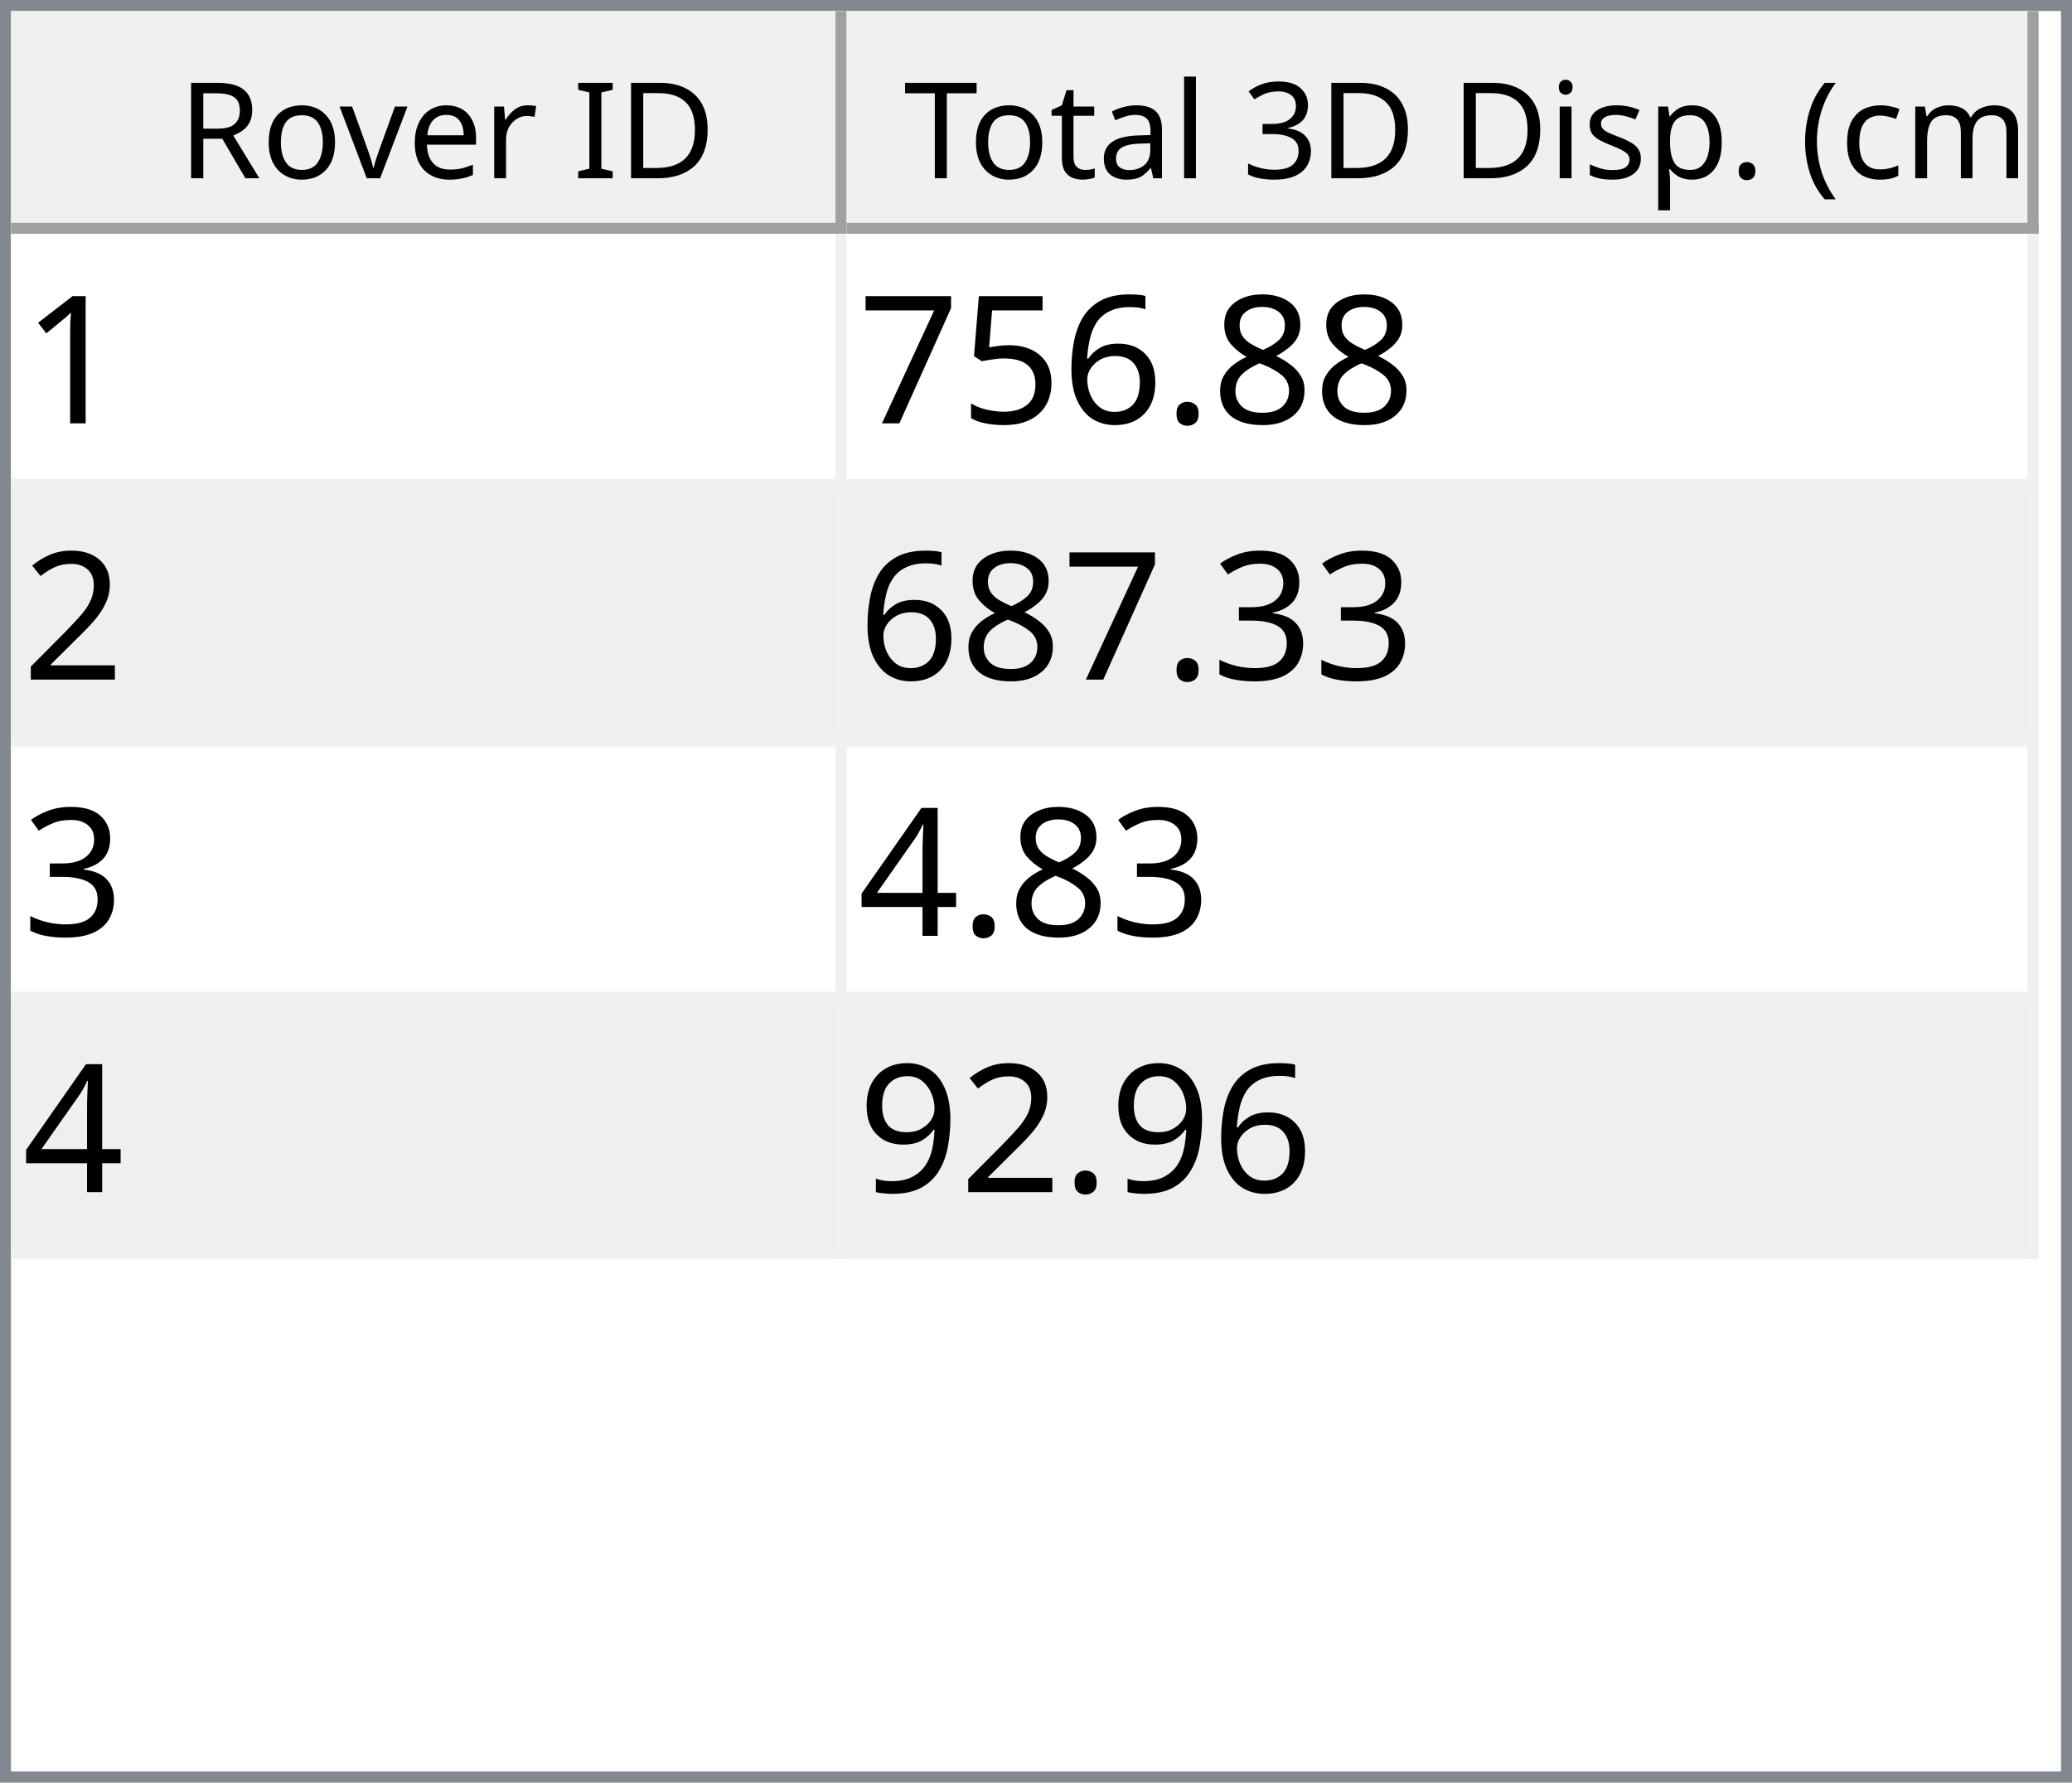
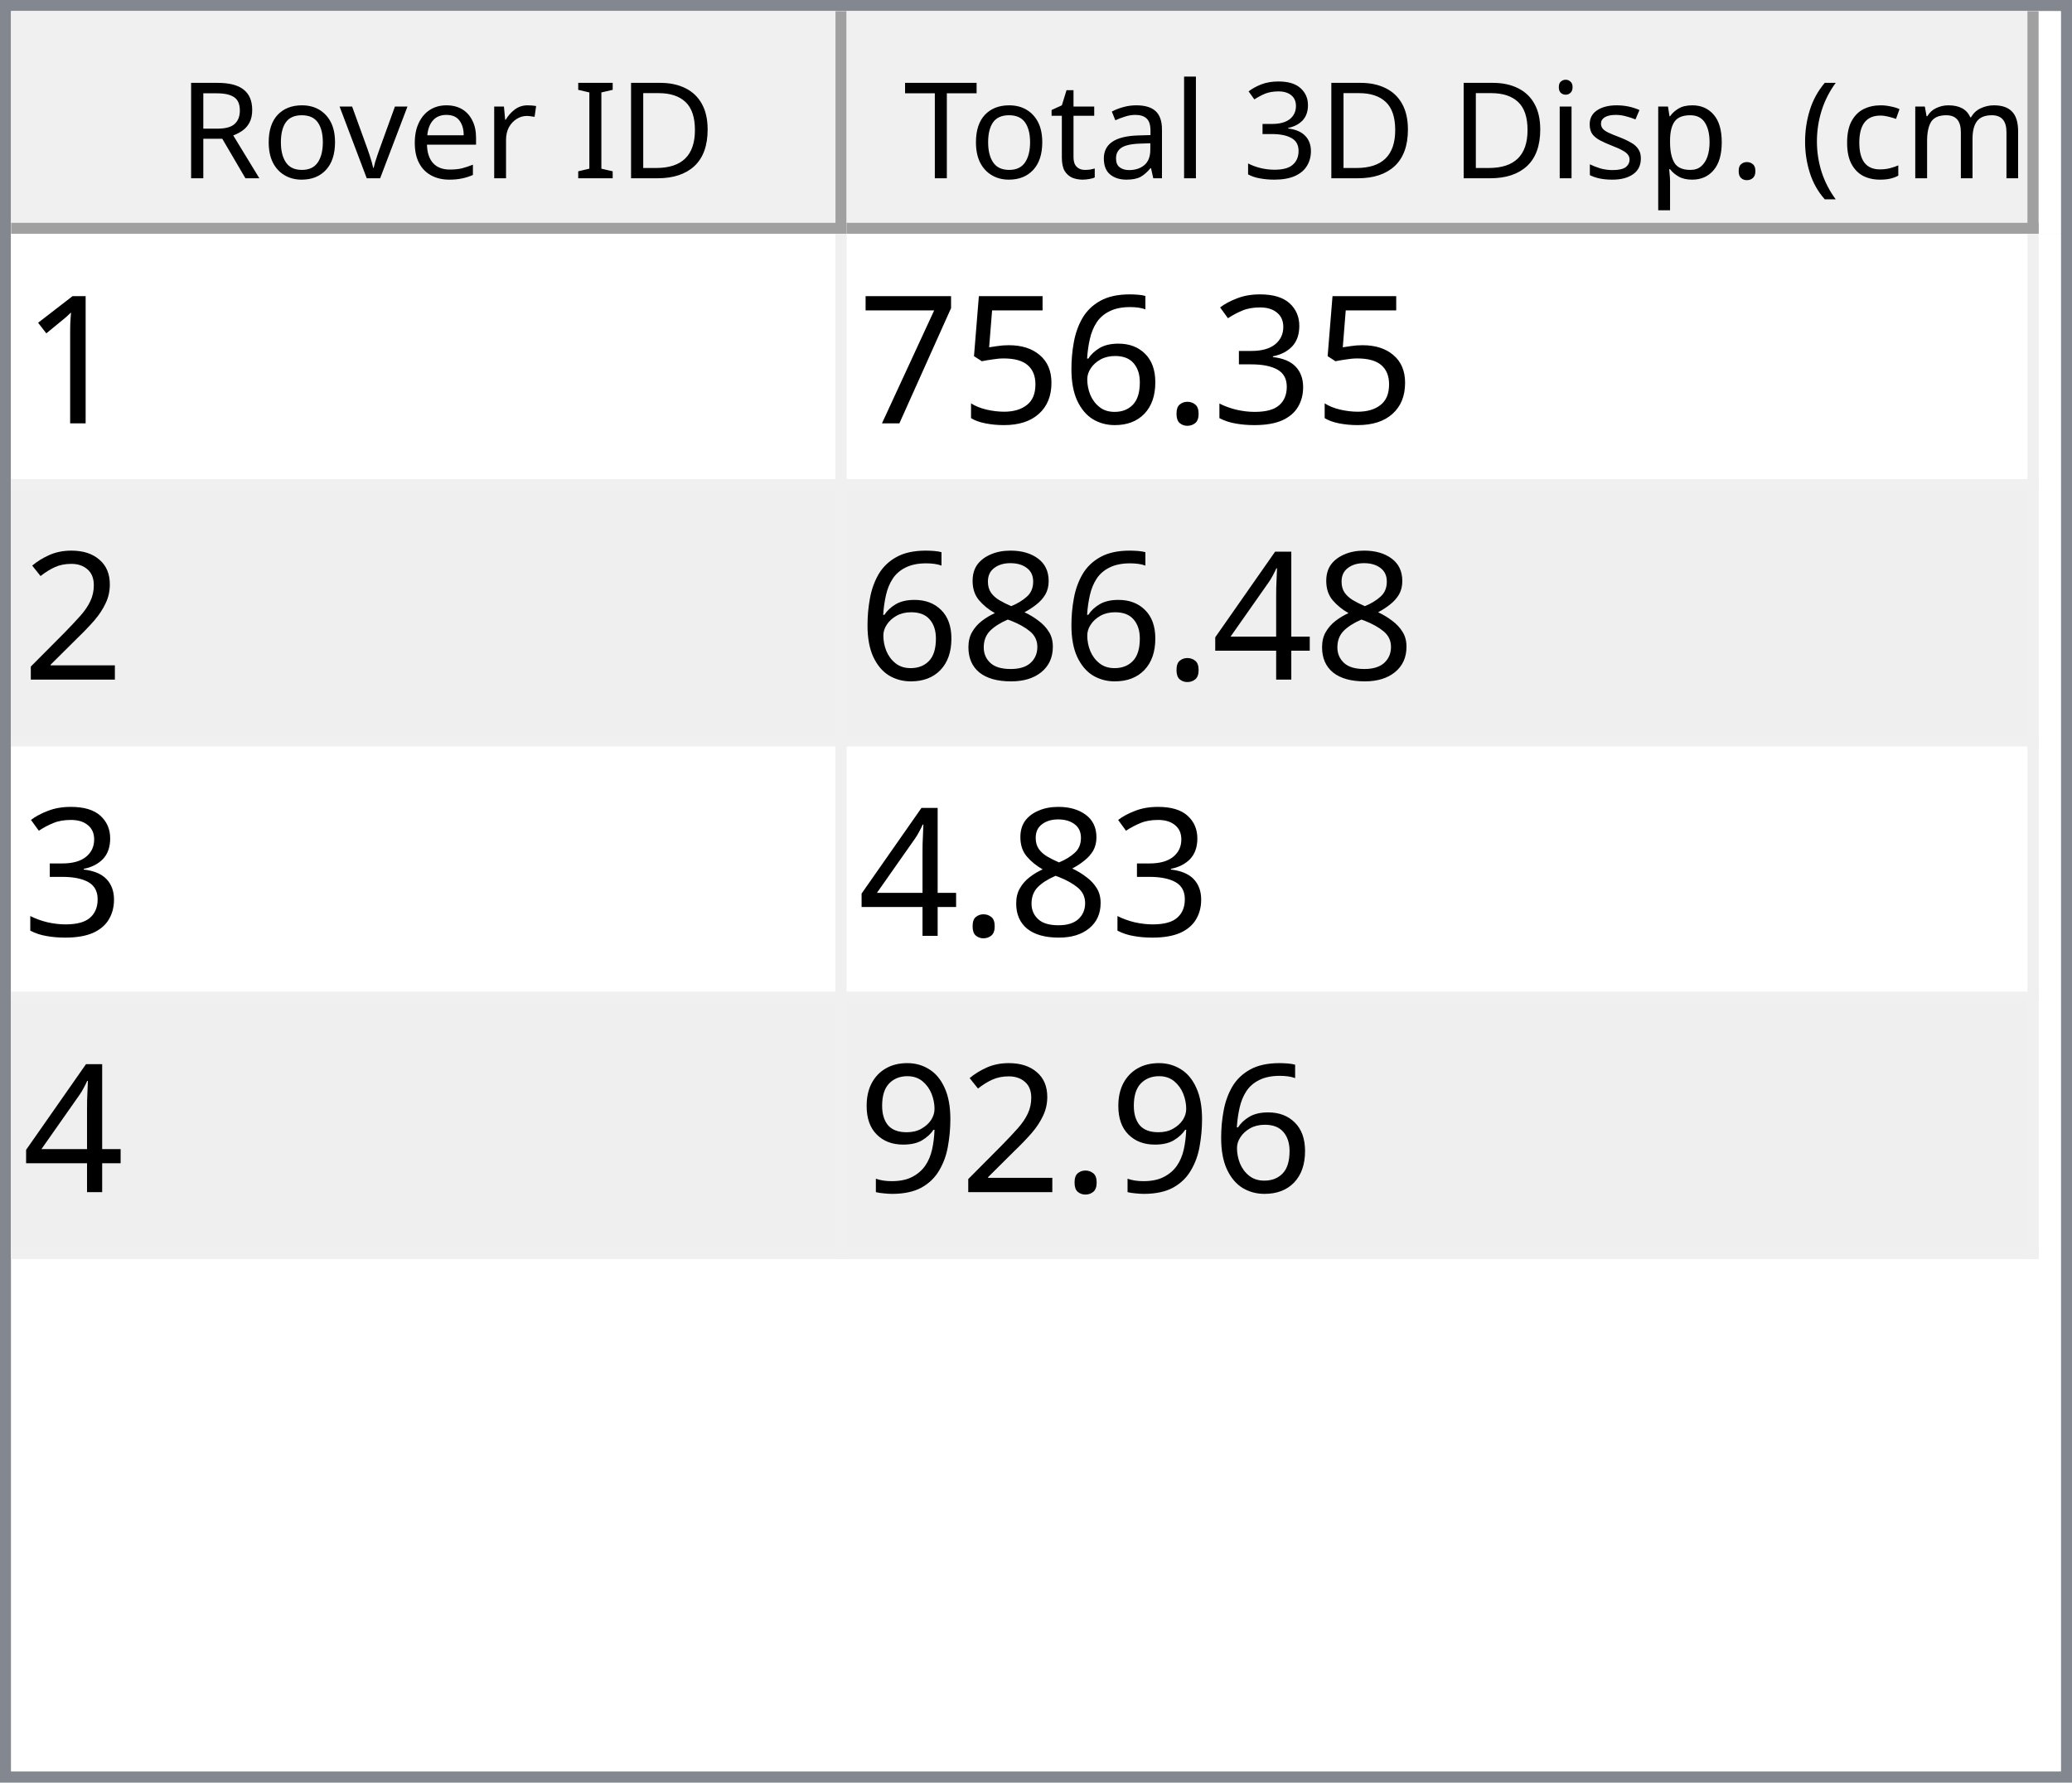
<svg xmlns="http://www.w3.org/2000/svg" style="fill-opacity:1; color-rendering:auto; color-interpolation:auto; text-rendering:auto; stroke:black; stroke-linecap:square; stroke-miterlimit:10; shape-rendering:auto; stroke-opacity:1; fill:black; stroke-dasharray:none; font-weight:normal; stroke-width:1; font-family:'Dialog'; font-style:normal; stroke-linejoin:miter; font-size:12px; stroke-dashoffset:0; image-rendering:auto;" width="186" height="160">
  <defs id="genericDefs" />
  <g>
    <defs id="defs1">
      <clipPath clipPathUnits="userSpaceOnUse" id="clipPath1">
        <path d="M0 0 L186 0 L186 160 L0 160 L0 0 Z" />
      </clipPath>
      <clipPath clipPathUnits="userSpaceOnUse" id="clipPath2">
        <path d="M0 0 L0 160 L186 160 L186 0 Z" />
      </clipPath>
      <clipPath clipPathUnits="userSpaceOnUse" id="clipPath3">
        <path d="M0 0 L0 20 L184 20 L184 0 Z" />
      </clipPath>
      <clipPath clipPathUnits="userSpaceOnUse" id="clipPath4">
        <path d="M0 0 L0 20 L75 20 L75 0 Z" />
      </clipPath>
      <clipPath clipPathUnits="userSpaceOnUse" id="clipPath5">
        <path d="M1 1 L1 19 L74 19 L74 1 Z" />
      </clipPath>
      <clipPath clipPathUnits="userSpaceOnUse" id="clipPath6">
        <path d="M0 0 L0 18 L73 18 L73 0 Z" />
      </clipPath>
      <clipPath clipPathUnits="userSpaceOnUse" id="clipPath7">
        <path d="M-0.5 -0.5 L-0.5 19.5 L74.5 19.5 L74.5 -0.5 Z" />
      </clipPath>
      <clipPath clipPathUnits="userSpaceOnUse" id="clipPath8">
        <path d="M0 0 L0 20 L107 20 L107 0 Z" />
      </clipPath>
      <clipPath clipPathUnits="userSpaceOnUse" id="clipPath9">
        <path d="M1 1 L1 19 L106 19 L106 1 Z" />
      </clipPath>
      <clipPath clipPathUnits="userSpaceOnUse" id="clipPath10">
        <path d="M0 0 L0 18 L105 18 L105 0 Z" />
      </clipPath>
      <clipPath clipPathUnits="userSpaceOnUse" id="clipPath11">
        <path d="M-0.5 -0.5 L-0.5 19.5 L106.5 19.5 L106.5 -0.5 Z" />
      </clipPath>
      <clipPath clipPathUnits="userSpaceOnUse" id="clipPath12">
        <path d="M0 0 L0 138 L184 138 L184 0 Z" />
      </clipPath>
      <clipPath clipPathUnits="userSpaceOnUse" id="clipPath13">
        <path d="M0 0 L0 92 L182 92 L182 0 Z" />
      </clipPath>
      <clipPath clipPathUnits="userSpaceOnUse" id="clipPath14">
        <path d="M-0.5 -0.5 L-0.5 91.5 L181.5 91.5 L181.5 -0.5 Z" />
      </clipPath>
      <clipPath clipPathUnits="userSpaceOnUse" id="clipPath15">
        <path d="M0 0 L0 22 L74 22 L74 0 Z" />
      </clipPath>
      <clipPath clipPathUnits="userSpaceOnUse" id="clipPath16">
        <path d="M0 0 L0 22 L106 22 L106 0 Z" />
      </clipPath>
      <font horiz-adv-x="64.551" id="font1">
        <font-face ascent="107.91" descent="25.098" units-per-em="100" style="font-style:normal; font-family:Segoe UI; font-weight:normal;" />
        <missing-glyph horiz-adv-x="64.551" d="M8.109 0 L8.109 68.266 L56.453 68.266 L56.453 0 L8.109 0 ZM15.328 7.234 L49.219 7.234 L49.219 61.031 L15.328 61.031 L15.328 7.234 Z" />
        <glyph unicode="D" horiz-adv-x="70.117" d="M9.188 0 L9.188 70.016 L28.516 70.016 Q65.531 70.016 65.531 35.891 Q65.531 19.672 55.25 9.836 Q44.969 0 27.734 0 L9.188 0 ZM17.391 62.594 L17.391 7.422 L27.828 7.422 Q41.609 7.422 49.273 14.797 Q56.938 22.172 56.938 35.688 Q56.938 62.594 28.328 62.594 L17.391 62.594 Z" />
        <glyph unicode="I" horiz-adv-x="26.611" d="M17.391 0 L9.188 0 L9.188 70.016 L17.391 70.016 L17.391 0 Z" />
        <glyph unicode=" " horiz-adv-x="27.393" d="" />
        <glyph unicode="r" horiz-adv-x="34.766" d="M34.188 41.891 Q32.078 43.5 28.125 43.5 Q23 43.5 19.555 38.672 Q16.109 33.844 16.109 25.484 L16.109 0 L8.109 0 L8.109 50 L16.109 50 L16.109 39.703 L16.312 39.703 Q18.016 44.969 21.531 47.922 Q25.047 50.875 29.391 50.875 Q32.516 50.875 34.188 50.203 L34.188 41.891 Z" />
        <glyph unicode="e" horiz-adv-x="52.295" d="M48.297 23 L12.984 23 Q13.188 14.656 17.484 10.109 Q21.781 5.562 29.297 5.562 Q37.75 5.562 44.828 11.141 L44.828 3.609 Q38.234 -1.172 27.391 -1.172 Q16.797 -1.172 10.742 5.641 Q4.688 12.453 4.688 24.812 Q4.688 36.469 11.305 43.82 Q17.922 51.172 27.734 51.172 Q37.547 51.172 42.922 44.828 Q48.297 38.484 48.297 27.203 L48.297 23 ZM40.094 29.781 Q40.047 36.719 36.75 40.578 Q33.453 44.438 27.594 44.438 Q21.922 44.438 17.969 40.383 Q14.016 36.328 13.094 29.781 L40.094 29.781 Z" />
        <glyph unicode="v" horiz-adv-x="47.9" d="M47.406 50 L27.484 0 L19.625 0 L0.688 50 L9.469 50 L22.172 13.672 Q23.578 9.672 23.922 6.688 L24.125 6.688 Q24.609 10.453 25.688 13.484 L38.969 50 L47.406 50 Z" />
        <glyph unicode="o" horiz-adv-x="58.594" d="M29 -1.172 Q17.922 -1.172 11.305 5.836 Q4.688 12.844 4.688 24.422 Q4.688 37.016 11.57 44.094 Q18.453 51.172 30.172 51.172 Q41.359 51.172 47.633 44.289 Q53.906 37.406 53.906 25.203 Q53.906 13.234 47.141 6.031 Q40.375 -1.172 29 -1.172 ZM29.594 44.438 Q21.875 44.438 17.383 39.188 Q12.891 33.938 12.891 24.703 Q12.891 15.828 17.43 10.695 Q21.969 5.562 29.594 5.562 Q37.359 5.562 41.531 10.594 Q45.703 15.625 45.703 24.906 Q45.703 34.281 41.531 39.359 Q37.359 44.438 29.594 44.438 Z" />
        <glyph unicode="R" horiz-adv-x="59.814" d="M59.375 0 L49.609 0 L37.891 19.625 Q36.281 22.359 34.766 24.289 Q33.25 26.219 31.664 27.438 Q30.078 28.656 28.25 29.219 Q26.422 29.781 24.125 29.781 L17.391 29.781 L17.391 0 L9.188 0 L9.188 70.016 L30.078 70.016 Q34.672 70.016 38.555 68.867 Q42.438 67.719 45.289 65.375 Q48.141 63.031 49.758 59.547 Q51.375 56.062 51.375 51.375 Q51.375 47.703 50.273 44.656 Q49.172 41.609 47.148 39.211 Q45.125 36.812 42.266 35.133 Q39.406 33.453 35.844 32.516 L35.844 32.328 Q37.594 31.547 38.891 30.547 Q40.188 29.547 41.359 28.18 Q42.531 26.812 43.68 25.078 Q44.828 23.344 46.234 21.047 L59.375 0 ZM17.391 62.594 L17.391 37.203 L28.516 37.203 Q31.594 37.203 34.203 38.133 Q36.812 39.062 38.719 40.797 Q40.625 42.531 41.703 45.047 Q42.781 47.562 42.781 50.688 Q42.781 56.297 39.141 59.445 Q35.5 62.594 28.609 62.594 L17.391 62.594 Z" />
        <glyph unicode=")" horiz-adv-x="30.176" d="M8.297 -15.922 L1.172 -15.922 Q16.406 2.344 16.406 26.812 Q16.406 51.469 1.078 70.016 L8.297 70.016 Q23.531 52.156 23.531 26.703 Q23.531 1.375 8.297 -15.922 Z" />
        <glyph unicode="m" horiz-adv-x="86.133" d="M79.109 0 L71.094 0 L71.094 28.719 Q71.094 37.016 68.531 40.727 Q65.969 44.438 59.906 44.438 Q54.781 44.438 51.195 39.75 Q47.609 35.062 47.609 28.516 L47.609 0 L39.594 0 L39.594 29.688 Q39.594 44.438 28.219 44.438 Q22.953 44.438 19.531 40.016 Q16.109 35.594 16.109 28.516 L16.109 0 L8.109 0 L8.109 50 L16.109 50 L16.109 42.094 L16.312 42.094 Q21.625 51.172 31.844 51.172 Q36.969 51.172 40.773 48.312 Q44.578 45.453 46 40.828 Q51.562 51.172 62.594 51.172 Q79.109 51.172 79.109 30.812 L79.109 0 Z" />
        <glyph unicode="c" horiz-adv-x="46.191" d="M42.188 2.297 Q36.422 -1.172 28.516 -1.172 Q17.828 -1.172 11.258 5.789 Q4.688 12.75 4.688 23.828 Q4.688 36.188 11.766 43.68 Q18.844 51.172 30.672 51.172 Q37.25 51.172 42.281 48.734 L42.281 40.531 Q36.719 44.438 30.375 44.438 Q22.703 44.438 17.797 38.945 Q12.891 33.453 12.891 24.516 Q12.891 15.719 17.508 10.641 Q22.125 5.562 29.891 5.562 Q36.422 5.562 42.188 9.906 L42.188 2.297 Z" />
        <glyph unicode="(" horiz-adv-x="30.176" d="M29.109 -15.922 L21.969 -15.922 Q6.844 1.375 6.844 26.703 Q6.844 52.156 21.969 70.016 L29.203 70.016 Q13.875 51.469 13.875 26.812 Q13.875 2.344 29.109 -15.922 Z" />
        <glyph unicode="." horiz-adv-x="21.68" d="M10.891 -1.078 Q8.641 -1.078 7.055 0.539 Q5.469 2.156 5.469 4.391 Q5.469 6.641 7.055 8.273 Q8.641 9.906 10.891 9.906 Q13.188 9.906 14.797 8.273 Q16.406 6.641 16.406 4.391 Q16.406 2.156 14.797 0.539 Q13.188 -1.078 10.891 -1.078 Z" />
        <glyph unicode="p" horiz-adv-x="58.789" d="M16.312 7.234 L16.109 7.234 L16.109 -23 L8.109 -23 L8.109 50 L16.109 50 L16.109 41.219 L16.312 41.219 Q22.219 51.172 33.594 51.172 Q43.266 51.172 48.688 44.461 Q54.109 37.75 54.109 26.469 Q54.109 13.922 48 6.375 Q41.891 -1.172 31.297 -1.172 Q21.578 -1.172 16.312 7.234 ZM16.109 27.391 L16.109 20.406 Q16.109 14.203 20.141 9.883 Q24.172 5.562 30.375 5.562 Q37.641 5.562 41.773 11.133 Q45.906 16.703 45.906 26.609 Q45.906 34.969 42.047 39.703 Q38.188 44.438 31.594 44.438 Q24.609 44.438 20.359 39.578 Q16.109 34.719 16.109 27.391 Z" />
        <glyph unicode="s" horiz-adv-x="42.432" d="M5.078 1.812 L5.078 10.406 Q11.625 5.562 19.484 5.562 Q30.031 5.562 30.031 12.594 Q30.031 14.594 29.125 15.992 Q28.219 17.391 26.68 18.461 Q25.141 19.531 23.07 20.383 Q21 21.234 18.609 22.172 Q15.281 23.484 12.766 24.828 Q10.25 26.172 8.57 27.859 Q6.891 29.547 6.031 31.695 Q5.172 33.844 5.172 36.719 Q5.172 40.234 6.789 42.945 Q8.406 45.656 11.086 47.484 Q13.766 49.312 17.211 50.242 Q20.656 51.172 24.312 51.172 Q30.812 51.172 35.938 48.922 L35.938 40.828 Q30.422 44.438 23.25 44.438 Q21 44.438 19.195 43.922 Q17.391 43.406 16.094 42.477 Q14.797 41.547 14.086 40.258 Q13.375 38.969 13.375 37.406 Q13.375 35.453 14.086 34.133 Q14.797 32.812 16.164 31.789 Q17.531 30.766 19.484 29.938 Q21.438 29.109 23.922 28.125 Q27.25 26.859 29.883 25.516 Q32.516 24.172 34.375 22.484 Q36.234 20.797 37.234 18.602 Q38.234 16.406 38.234 13.375 Q38.234 9.672 36.602 6.938 Q34.969 4.203 32.234 2.398 Q29.5 0.594 25.93 -0.289 Q22.359 -1.172 18.453 -1.172 Q10.75 -1.172 5.078 1.812 Z" />
        <glyph unicode="i" horiz-adv-x="24.219" d="M12.203 62.703 Q10.062 62.703 8.547 64.164 Q7.031 65.625 7.031 67.875 Q7.031 70.125 8.547 71.609 Q10.062 73.094 12.203 73.094 Q14.406 73.094 15.945 71.609 Q17.484 70.125 17.484 67.875 Q17.484 65.719 15.945 64.211 Q14.406 62.703 12.203 62.703 ZM16.109 0 L8.109 0 L8.109 50 L16.109 50 L16.109 0 Z" />
        <glyph unicode="3" horiz-adv-x="53.906" d="M46.531 19.828 Q46.531 15.094 44.75 11.211 Q42.969 7.328 39.719 4.57 Q36.469 1.812 31.93 0.297 Q27.391 -1.219 21.922 -1.219 Q11.922 -1.219 6 2.594 L6 11.188 Q13.094 5.609 22.219 5.609 Q25.875 5.609 28.828 6.539 Q31.781 7.469 33.906 9.227 Q36.031 10.984 37.18 13.477 Q38.328 15.969 38.328 19.094 Q38.328 32.812 18.797 32.812 L12.984 32.812 L12.984 39.594 L18.5 39.594 Q35.797 39.594 35.797 52.484 Q35.797 64.406 22.609 64.406 Q15.188 64.406 8.688 59.422 L8.688 67.188 Q15.375 71.188 24.609 71.188 Q29 71.188 32.57 69.969 Q36.141 68.75 38.68 66.555 Q41.219 64.359 42.609 61.281 Q44 58.203 44 54.5 Q44 40.672 30.031 36.719 L30.031 36.531 Q33.594 36.141 36.625 34.797 Q39.656 33.453 41.852 31.305 Q44.047 29.156 45.289 26.25 Q46.531 23.344 46.531 19.828 Z" />
        <glyph unicode="l" horiz-adv-x="24.219" d="M16.109 0 L8.109 0 L8.109 74.031 L16.109 74.031 L16.109 0 Z" />
        <glyph unicode="a" horiz-adv-x="50.879" d="M43.891 0 L35.891 0 L35.891 7.812 L35.688 7.812 Q30.469 -1.172 20.312 -1.172 Q12.844 -1.172 8.617 2.781 Q4.391 6.734 4.391 13.281 Q4.391 27.297 20.906 29.594 L35.891 31.688 Q35.891 44.438 25.594 44.438 Q16.547 44.438 9.281 38.281 L9.281 46.484 Q16.656 51.172 26.266 51.172 Q43.891 51.172 43.891 32.516 L43.891 0 ZM35.891 25.297 L23.828 23.641 Q18.266 22.859 15.43 20.875 Q12.594 18.891 12.594 13.875 Q12.594 10.203 15.211 7.883 Q17.828 5.562 22.172 5.562 Q28.125 5.562 32.008 9.742 Q35.891 13.922 35.891 20.312 L35.891 25.297 Z" />
        <glyph unicode="t" horiz-adv-x="33.887" d="M31.297 0.484 Q28.469 -1.078 23.828 -1.078 Q10.688 -1.078 10.688 13.578 L10.688 43.172 L2.094 43.172 L2.094 50 L10.688 50 L10.688 62.203 L18.703 64.797 L18.703 50 L31.297 50 L31.297 43.172 L18.703 43.172 L18.703 14.984 Q18.703 9.969 20.414 7.82 Q22.125 5.672 26.078 5.672 Q29.109 5.672 31.297 7.328 L31.297 0.484 Z" />
        <glyph unicode="T" horiz-adv-x="52.393" d="M50.594 62.594 L30.375 62.594 L30.375 0 L22.172 0 L22.172 62.594 L2 62.594 L2 70.016 L50.594 70.016 L50.594 62.594 Z" />
      </font>
      <font horiz-adv-x="75.0" id="font2">
        <font-face ascent="100.537" descent="21.973" units-per-em="100" style="font-style:normal; font-family:sans-serif; font-weight:normal;" />
        <missing-glyph horiz-adv-x="75.0" d="M12.5 0 L12.5 62.5 L62.5 62.5 L62.5 0 L12.5 0 ZM14.062 1.562 L60.938 1.562 L60.938 60.938 L14.062 60.938 L14.062 1.562 Z" />
        <glyph unicode="1" horiz-adv-x="55.615" d="M37.25 0 L28.469 0 L28.469 56 Q25.297 52.984 20.141 49.953 Q14.984 46.922 10.891 45.406 L10.891 53.906 Q18.266 57.375 23.781 62.305 Q29.297 67.234 31.594 71.875 L37.25 71.875 L37.25 0 Z" />
-         <glyph unicode="8" horiz-adv-x="55.615" d="M17.672 38.812 Q12.203 40.828 9.57 44.539 Q6.938 48.25 6.938 53.422 Q6.938 61.234 12.555 66.555 Q18.172 71.875 27.484 71.875 Q36.859 71.875 42.578 66.43 Q48.297 60.984 48.297 53.172 Q48.297 48.188 45.68 44.508 Q43.062 40.828 37.75 38.812 Q44.344 36.672 47.781 31.883 Q51.219 27.094 51.219 20.453 Q51.219 11.281 44.727 5.031 Q38.234 -1.219 27.641 -1.219 Q17.047 -1.219 10.547 5.055 Q4.047 11.328 4.047 20.703 Q4.047 27.688 7.594 32.398 Q11.141 37.109 17.672 38.812 ZM15.922 53.719 Q15.922 48.641 19.195 45.414 Q22.469 42.188 27.688 42.188 Q32.766 42.188 36.016 45.383 Q39.266 48.578 39.266 53.219 Q39.266 58.062 35.914 61.359 Q32.562 64.656 27.594 64.656 Q22.562 64.656 19.242 61.43 Q15.922 58.203 15.922 53.719 ZM13.094 20.656 Q13.094 16.891 14.875 13.375 Q16.656 9.859 20.172 7.93 Q23.688 6 27.734 6 Q34.031 6 38.133 10.055 Q42.234 14.109 42.234 20.359 Q42.234 26.703 38.016 30.859 Q33.797 35.016 27.438 35.016 Q21.234 35.016 17.164 30.914 Q13.094 26.812 13.094 20.656 Z" />
+         <glyph unicode="3" horiz-adv-x="55.615" d="M4.203 18.891 L12.984 20.062 Q14.5 12.594 18.141 9.297 Q21.781 6 27 6 Q33.203 6 37.477 10.297 Q41.75 14.594 41.75 20.953 Q41.75 27 37.797 30.93 Q33.844 34.859 27.734 34.859 Q25.25 34.859 21.531 33.891 L22.516 41.609 Q23.391 41.5 23.922 41.5 Q29.547 41.5 34.039 44.43 Q38.531 47.359 38.531 53.469 Q38.531 58.297 35.258 61.477 Q31.984 64.656 26.812 64.656 Q21.688 64.656 18.266 61.43 Q14.844 58.203 13.875 51.766 L5.078 53.328 Q6.688 62.156 12.398 67.016 Q18.109 71.875 26.609 71.875 Q32.469 71.875 37.398 69.359 Q42.328 66.844 44.945 62.5 Q47.562 58.156 47.562 53.266 Q47.562 48.641 45.07 44.828 Q42.578 41.016 37.703 38.766 Q44.047 37.312 47.562 32.695 Q51.078 28.078 51.078 21.141 Q51.078 11.766 44.242 5.25 Q37.406 -1.266 26.953 -1.266 Q17.531 -1.266 11.305 4.352 Q5.078 9.969 4.203 18.891 Z" />
        <glyph unicode="." horiz-adv-x="27.783" d="M9.078 0 L9.078 10.016 L19.094 10.016 L19.094 0 L9.078 0 Z" />
        <glyph unicode="6" horiz-adv-x="55.615" d="M49.75 54.047 L41.016 53.375 Q39.844 58.547 37.703 60.891 Q34.125 64.656 28.906 64.656 Q24.703 64.656 21.531 62.312 Q17.391 59.281 14.992 53.469 Q12.594 47.656 12.5 36.922 Q15.672 41.75 20.266 44.094 Q24.859 46.438 29.891 46.438 Q38.672 46.438 44.852 39.969 Q51.031 33.5 51.031 23.25 Q51.031 16.5 48.125 10.719 Q45.219 4.938 40.141 1.859 Q35.062 -1.219 28.609 -1.219 Q17.625 -1.219 10.695 6.859 Q3.766 14.938 3.766 33.5 Q3.766 54.25 11.422 63.672 Q18.109 71.875 29.438 71.875 Q37.891 71.875 43.289 67.141 Q48.688 62.406 49.75 54.047 ZM13.875 23.188 Q13.875 18.656 15.797 14.508 Q17.719 10.359 21.188 8.18 Q24.656 6 28.469 6 Q34.031 6 38.039 10.492 Q42.047 14.984 42.047 22.703 Q42.047 30.125 38.086 34.398 Q34.125 38.672 28.125 38.672 Q22.172 38.672 18.023 34.398 Q13.875 30.125 13.875 23.188 Z" />
        <glyph unicode="5" horiz-adv-x="55.615" d="M4.156 18.75 L13.375 19.531 Q14.406 12.797 18.141 9.398 Q21.875 6 27.156 6 Q33.5 6 37.891 10.789 Q42.281 15.578 42.281 23.484 Q42.281 31 38.062 35.352 Q33.844 39.703 27 39.703 Q22.75 39.703 19.336 37.773 Q15.922 35.844 13.969 32.766 L5.719 33.844 L12.641 70.609 L48.25 70.609 L48.25 62.203 L19.672 62.203 L15.828 42.969 Q22.266 47.469 29.344 47.469 Q38.719 47.469 45.164 40.969 Q51.609 34.469 51.609 24.266 Q51.609 14.547 45.953 7.469 Q39.062 -1.219 27.156 -1.219 Q17.391 -1.219 11.211 4.25 Q5.031 9.719 4.156 18.75 Z" />
        <glyph unicode="7" horiz-adv-x="55.615" d="M4.734 62.203 L4.734 70.656 L51.078 70.656 L51.078 63.812 Q44.234 56.547 37.523 44.484 Q30.812 32.422 27.156 19.672 Q24.516 10.688 23.781 0 L14.75 0 Q14.891 8.453 18.062 20.414 Q21.234 32.375 27.172 43.484 Q33.109 54.594 39.797 62.203 L4.734 62.203 Z" />
        <glyph unicode="2" horiz-adv-x="55.615" d="M50.344 8.453 L50.344 0 L3.031 0 Q2.938 3.172 4.047 6.109 Q5.859 10.938 9.836 15.625 Q13.812 20.312 21.344 26.469 Q33.016 36.031 37.117 41.625 Q41.219 47.219 41.219 52.203 Q41.219 57.422 37.477 61.008 Q33.734 64.594 27.734 64.594 Q21.391 64.594 17.578 60.789 Q13.766 56.984 13.719 50.25 L4.688 51.172 Q5.609 61.281 11.664 66.578 Q17.719 71.875 27.938 71.875 Q38.234 71.875 44.242 66.164 Q50.25 60.453 50.25 52 Q50.25 47.703 48.492 43.555 Q46.734 39.406 42.656 34.812 Q38.578 30.219 29.109 22.219 Q21.188 15.578 18.945 13.211 Q16.703 10.844 15.234 8.453 L50.344 8.453 Z" />
-         <glyph unicode="3" horiz-adv-x="55.615" d="M4.203 18.891 L12.984 20.062 Q14.5 12.594 18.141 9.297 Q21.781 6 27 6 Q33.203 6 37.477 10.297 Q41.75 14.594 41.75 20.953 Q41.75 27 37.797 30.93 Q33.844 34.859 27.734 34.859 Q25.25 34.859 21.531 33.891 L22.516 41.609 Q23.391 41.5 23.922 41.5 Q29.547 41.5 34.039 44.43 Q38.531 47.359 38.531 53.469 Q38.531 58.297 35.258 61.477 Q31.984 64.656 26.812 64.656 Q21.688 64.656 18.266 61.43 Q14.844 58.203 13.875 51.766 L5.078 53.328 Q6.688 62.156 12.398 67.016 Q18.109 71.875 26.609 71.875 Q32.469 71.875 37.398 69.359 Q42.328 66.844 44.945 62.5 Q47.562 58.156 47.562 53.266 Q47.562 48.641 45.07 44.828 Q42.578 41.016 37.703 38.766 Q44.047 37.312 47.562 32.695 Q51.078 28.078 51.078 21.141 Q51.078 11.766 44.242 5.25 Q37.406 -1.266 26.953 -1.266 Q17.531 -1.266 11.305 4.352 Q5.078 9.969 4.203 18.891 Z" />
        <glyph unicode="4" horiz-adv-x="55.615" d="M32.328 0 L32.328 17.141 L1.266 17.141 L1.266 25.203 L33.938 71.578 L41.109 71.578 L41.109 25.203 L50.781 25.203 L50.781 17.141 L41.109 17.141 L41.109 0 L32.328 0 ZM32.328 25.203 L32.328 57.469 L9.906 25.203 L32.328 25.203 Z" />
+         <glyph unicode="8" horiz-adv-x="55.615" d="M17.672 38.812 Q12.203 40.828 9.57 44.539 Q6.938 48.25 6.938 53.422 Q6.938 61.234 12.555 66.555 Q18.172 71.875 27.484 71.875 Q36.859 71.875 42.578 66.43 Q48.297 60.984 48.297 53.172 Q48.297 48.188 45.68 44.508 Q43.062 40.828 37.75 38.812 Q44.344 36.672 47.781 31.883 Q51.219 27.094 51.219 20.453 Q51.219 11.281 44.727 5.031 Q38.234 -1.219 27.641 -1.219 Q17.047 -1.219 10.547 5.055 Q4.047 11.328 4.047 20.703 Q4.047 27.688 7.594 32.398 Q11.141 37.109 17.672 38.812 ZM15.922 53.719 Q15.922 48.641 19.195 45.414 Q22.469 42.188 27.688 42.188 Q32.766 42.188 36.016 45.383 Q39.266 48.578 39.266 53.219 Q39.266 58.062 35.914 61.359 Q32.562 64.656 27.594 64.656 Q22.562 64.656 19.242 61.43 Q15.922 58.203 15.922 53.719 ZM13.094 20.656 Q13.094 16.891 14.875 13.375 Q16.656 9.859 20.172 7.93 Q23.688 6 27.734 6 Q34.031 6 38.133 10.055 Q42.234 14.109 42.234 20.359 Q42.234 26.703 38.016 30.859 Q33.797 35.016 27.438 35.016 Q21.234 35.016 17.164 30.914 Q13.094 26.812 13.094 20.656 Z" />
        <glyph unicode="9" horiz-adv-x="55.615" d="M5.469 16.547 L13.922 17.328 Q14.984 11.375 18.016 8.688 Q21.047 6 25.781 6 Q29.828 6 32.883 7.859 Q35.938 9.719 37.891 12.82 Q39.844 15.922 41.164 21.195 Q42.484 26.469 42.484 31.938 Q42.484 32.516 42.438 33.688 Q39.797 29.5 35.234 26.883 Q30.672 24.266 25.344 24.266 Q16.453 24.266 10.305 30.711 Q4.156 37.156 4.156 47.703 Q4.156 58.594 10.578 65.234 Q17 71.875 26.656 71.875 Q33.641 71.875 39.43 68.117 Q45.219 64.359 48.219 57.398 Q51.219 50.438 51.219 37.25 Q51.219 23.531 48.242 15.406 Q45.266 7.281 39.383 3.031 Q33.5 -1.219 25.594 -1.219 Q17.188 -1.219 11.867 3.445 Q6.547 8.109 5.469 16.547 ZM41.453 48.141 Q41.453 55.719 37.43 60.156 Q33.406 64.594 27.734 64.594 Q21.875 64.594 17.531 59.812 Q13.188 55.031 13.188 47.406 Q13.188 40.578 17.312 36.305 Q21.438 32.031 27.484 32.031 Q33.594 32.031 37.523 36.305 Q41.453 40.578 41.453 48.141 Z" />
      </font>
    </defs>
    <g style="fill:white; stroke:white;">
      <rect x="0" y="0" width="186" style="clip-path:url(#clipPath1); stroke:none;" height="160" />
    </g>
    <g style="fill:white; text-rendering:optimizeSpeed; color-rendering:optimizeSpeed; image-rendering:optimizeSpeed; shape-rendering:crispEdges; stroke:white; color-interpolation:sRGB;">
      <rect x="0" width="186" height="160" y="0" style="stroke:none;" />
      <path style="stroke:none;" d="M0 160 L186 160 L186 0 L0 0 Z" />
    </g>
    <g style="fill:rgb(240,240,240); font-family:'Segoe UI'; stroke:rgb(240,240,240);">
      <rect x="0" y="0" width="186" style="clip-path:url(#clipPath2); stroke:none;" height="160" />
    </g>
    <g style="fill:rgb(130,135,144); font-family:'Segoe UI'; stroke:rgb(130,135,144);">
      <path d="M0 0 L186 0 L186 160 L0 160 L0 0 ZM1 1 L185 1 L185 159 L1 159 L1 1 Z" style="fill-rule:evenodd; clip-path:url(#clipPath2); stroke:none;" />
    </g>
    <g style="fill:white; font-family:'Segoe UI'; stroke:white;" transform="translate(1,1)">
      <rect x="0" y="0" width="184" style="clip-path:url(#clipPath3); stroke:none;" height="20" />
    </g>
    <g style="fill:rgb(240,240,240); font-family:'Segoe UI'; stroke:rgb(240,240,240);" transform="translate(1,1)">
      <rect x="0" y="0" width="75" style="clip-path:url(#clipPath4); stroke:none;" height="20" />
    </g>
    <g style="font-family:'Segoe UI';" transform="translate(2,2)">
      <text x="14" xml:space="preserve" y="14" style="clip-path:url(#clipPath6); stroke:none;">Rover ID</text>
    </g>
    <g style="fill:rgb(160,160,160); font-family:'Segoe UI'; stroke:rgb(160,160,160); stroke-linejoin:bevel;" transform="translate(1.5,1.5)">
      <line x1="74" x2="74" y1="0" style="fill:none; clip-path:url(#clipPath7);" y2="19" />
    </g>
    <g style="fill:rgb(160,160,160); font-family:'Segoe UI'; stroke:rgb(160,160,160); stroke-linejoin:bevel;" transform="matrix(1,0,0,1,1,1) translate(0.5,0.5)">
      <line x1="0" x2="74" y1="19" style="fill:none; clip-path:url(#clipPath7);" y2="19" />
    </g>
    <g style="fill:rgb(240,240,240); font-family:'Segoe UI'; stroke:rgb(240,240,240);" transform="translate(76,1)">
      <rect x="0" y="0" width="107" style="clip-path:url(#clipPath8); stroke:none;" height="20" />
    </g>
    <g style="font-family:'Segoe UI';" transform="translate(77,2)">
      <text x="1" xml:space="preserve" y="14" style="clip-path:url(#clipPath10); stroke:none;"> Total 3D Disp. (cm)</text>
    </g>
    <g style="fill:rgb(160,160,160); font-family:'Segoe UI'; stroke:rgb(160,160,160); stroke-linejoin:bevel;" transform="translate(76.5,1.5)">
      <line x1="106" x2="106" y1="0" style="fill:none; clip-path:url(#clipPath11);" y2="19" />
    </g>
    <g style="fill:rgb(160,160,160); font-family:'Segoe UI'; stroke:rgb(160,160,160); stroke-linejoin:bevel;" transform="matrix(1,0,0,1,76,1) translate(0.5,0.5)">
      <line x1="0" x2="106" y1="19" style="fill:none; clip-path:url(#clipPath11);" y2="19" />
    </g>
    <g style="fill:white; font-family:'Segoe UI'; stroke:white;" transform="translate(1,21)">
      <rect x="0" y="0" width="184" style="clip-path:url(#clipPath12); stroke:none;" height="138" />
    </g>
    <g style="fill:rgb(240,240,240); font-size:16px; font-family:sans-serif; stroke:rgb(240,240,240);" transform="translate(1,21)">
      <rect x="0" y="0" width="182" style="clip-path:url(#clipPath13); stroke:none;" height="92" />
      <line transform="translate(0.5,0.5)" x1="0" x2="181" y1="22" style="clip-path:url(#clipPath14); fill:none; stroke-linejoin:bevel;" y2="22" />
    </g>
    <g transform="matrix(1,0,0,1,1,21) translate(0.5,0.5)" style="fill:rgb(240,240,240); font-size:16px; font-family:sans-serif; stroke:rgb(240,240,240); stroke-linejoin:bevel;">
      <line x1="0" x2="181" y1="45" style="fill:none; clip-path:url(#clipPath14);" y2="45" />
    </g>
    <g transform="matrix(1,0,0,1,1,21) translate(0.5,0.5)" style="fill:rgb(240,240,240); font-size:16px; font-family:sans-serif; stroke:rgb(240,240,240); stroke-linejoin:bevel;">
      <line x1="0" x2="181" y1="68" style="fill:none; clip-path:url(#clipPath14);" y2="68" />
    </g>
    <g transform="matrix(1,0,0,1,1,21) translate(0.5,0.5)" style="fill:rgb(240,240,240); font-size:16px; font-family:sans-serif; stroke:rgb(240,240,240); stroke-linejoin:bevel;">
      <line x1="0" x2="181" y1="91" style="fill:none; clip-path:url(#clipPath14);" y2="91" />
    </g>
    <g transform="matrix(1,0,0,1,1,21) translate(0.5,0.5)" style="fill:rgb(240,240,240); font-size:16px; font-family:sans-serif; stroke:rgb(240,240,240); stroke-linejoin:bevel;">
      <line x1="74" x2="74" y1="0" style="fill:none; clip-path:url(#clipPath14);" y2="91" />
    </g>
    <g transform="matrix(1,0,0,1,1,21) translate(0.5,0.5)" style="fill:rgb(240,240,240); font-size:16px; font-family:sans-serif; stroke:rgb(240,240,240); stroke-linejoin:bevel;">
      <line x1="181" x2="181" y1="0" style="fill:none; clip-path:url(#clipPath14);" y2="91" />
    </g>
    <g style="fill:white; font-size:16px; font-family:sans-serif; stroke:white;" transform="matrix(1,0,0,1,1,21)">
      <rect x="0" y="0" width="74" style="clip-path:url(#clipPath15); stroke:none;" height="22" />
      <text x="1" y="17" style="fill:black; clip-path:url(#clipPath15); stroke:none;" xml:space="preserve">1</text>
    </g>
    <g style="fill:white; font-size:16px; font-family:sans-serif; stroke:white;" transform="matrix(1,0,0,1,1,21) translate(75,0)">
      <rect x="0" y="0" width="106" style="clip-path:url(#clipPath16); stroke:none;" height="22" />
-       <text x="1" y="17" style="fill:black; clip-path:url(#clipPath16); stroke:none;" xml:space="preserve">756.88</text>
+       <text x="1" y="17" style="fill:black; clip-path:url(#clipPath16); stroke:none;" xml:space="preserve">756.35</text>
    </g>
    <g style="fill:rgb(239,239,239); font-size:16px; font-family:sans-serif; stroke:rgb(239,239,239);" transform="matrix(1,0,0,1,1,21) translate(0,23)">
      <rect x="0" y="0" width="74" style="clip-path:url(#clipPath15); stroke:none;" height="22" />
      <text x="1" y="17" style="fill:black; clip-path:url(#clipPath15); stroke:none;" xml:space="preserve">2</text>
    </g>
    <g style="fill:rgb(239,239,239); font-size:16px; font-family:sans-serif; stroke:rgb(239,239,239);" transform="matrix(1,0,0,1,1,21) translate(75,23)">
      <rect x="0" y="0" width="106" style="clip-path:url(#clipPath16); stroke:none;" height="22" />
-       <text x="1" y="17" style="fill:black; clip-path:url(#clipPath16); stroke:none;" xml:space="preserve">687.33</text>
+       <text x="1" y="17" style="fill:black; clip-path:url(#clipPath16); stroke:none;" xml:space="preserve">686.48</text>
    </g>
    <g style="fill:white; font-size:16px; font-family:sans-serif; stroke:white;" transform="matrix(1,0,0,1,1,21) translate(0,46)">
      <rect x="0" y="0" width="74" style="clip-path:url(#clipPath15); stroke:none;" height="22" />
      <text x="1" y="17" style="fill:black; clip-path:url(#clipPath15); stroke:none;" xml:space="preserve">3</text>
    </g>
    <g style="fill:white; font-size:16px; font-family:sans-serif; stroke:white;" transform="matrix(1,0,0,1,1,21) translate(75,46)">
      <rect x="0" y="0" width="106" style="clip-path:url(#clipPath16); stroke:none;" height="22" />
      <text x="1" y="17" style="fill:black; clip-path:url(#clipPath16); stroke:none;" xml:space="preserve">4.83</text>
    </g>
    <g style="fill:rgb(239,239,239); font-size:16px; font-family:sans-serif; stroke:rgb(239,239,239);" transform="matrix(1,0,0,1,1,21) translate(0,69)">
      <rect x="0" y="0" width="74" style="clip-path:url(#clipPath15); stroke:none;" height="22" />
      <text x="1" y="17" style="fill:black; clip-path:url(#clipPath15); stroke:none;" xml:space="preserve">4</text>
    </g>
    <g style="fill:rgb(239,239,239); font-size:16px; font-family:sans-serif; stroke:rgb(239,239,239);" transform="matrix(1,0,0,1,1,21) translate(75,69)">
      <rect x="0" y="0" width="106" style="clip-path:url(#clipPath16); stroke:none;" height="22" />
      <text x="1" y="17" style="fill:black; clip-path:url(#clipPath16); stroke:none;" xml:space="preserve">92.96</text>
    </g>
  </g>
</svg>
